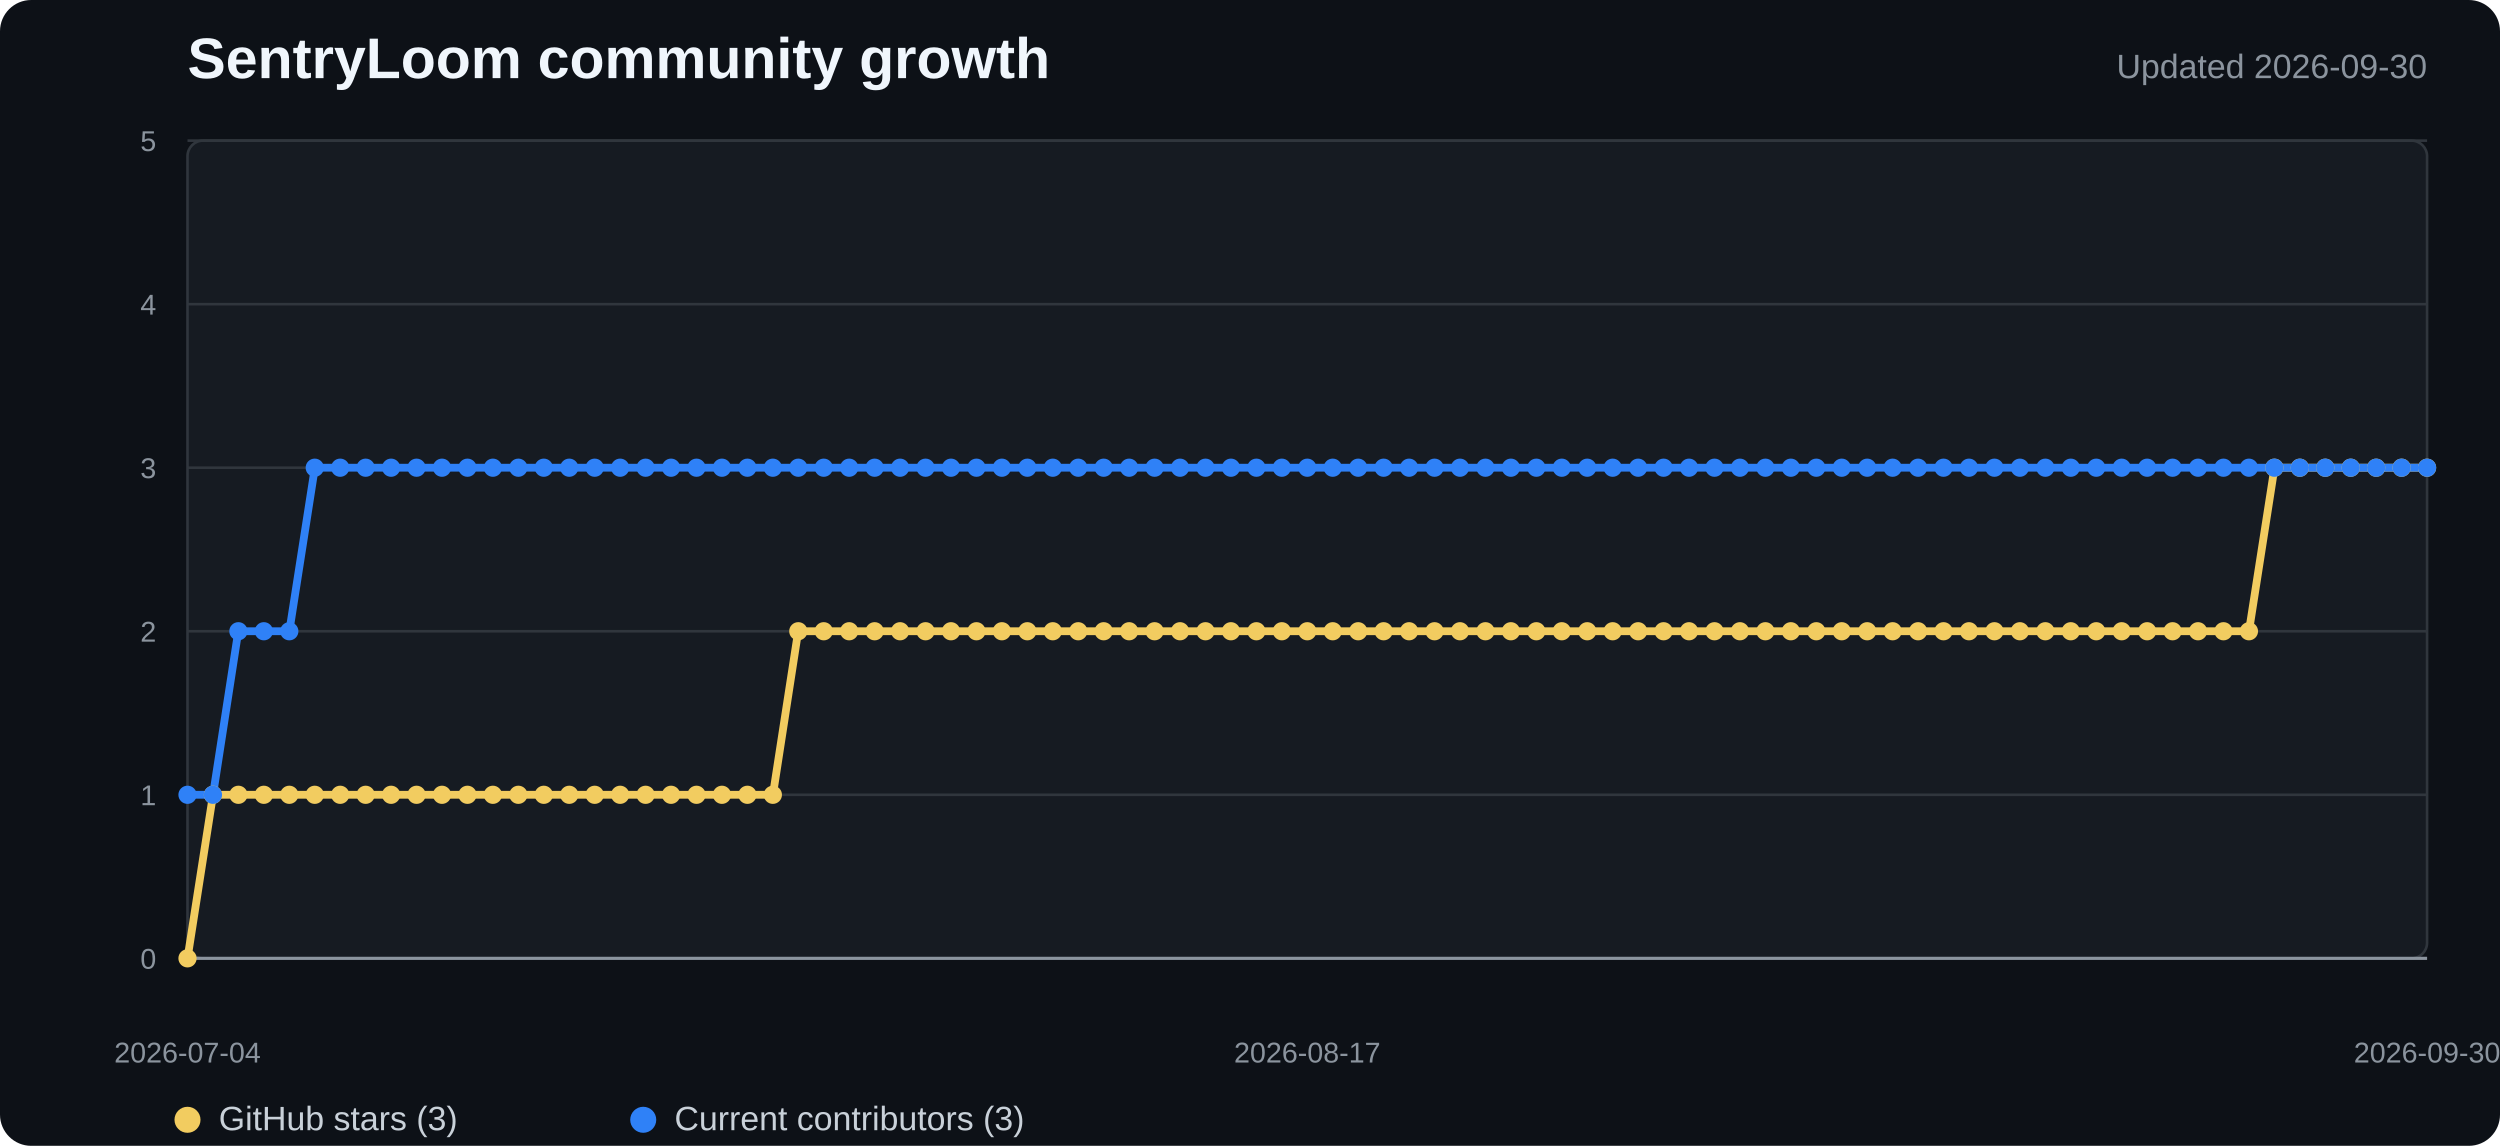
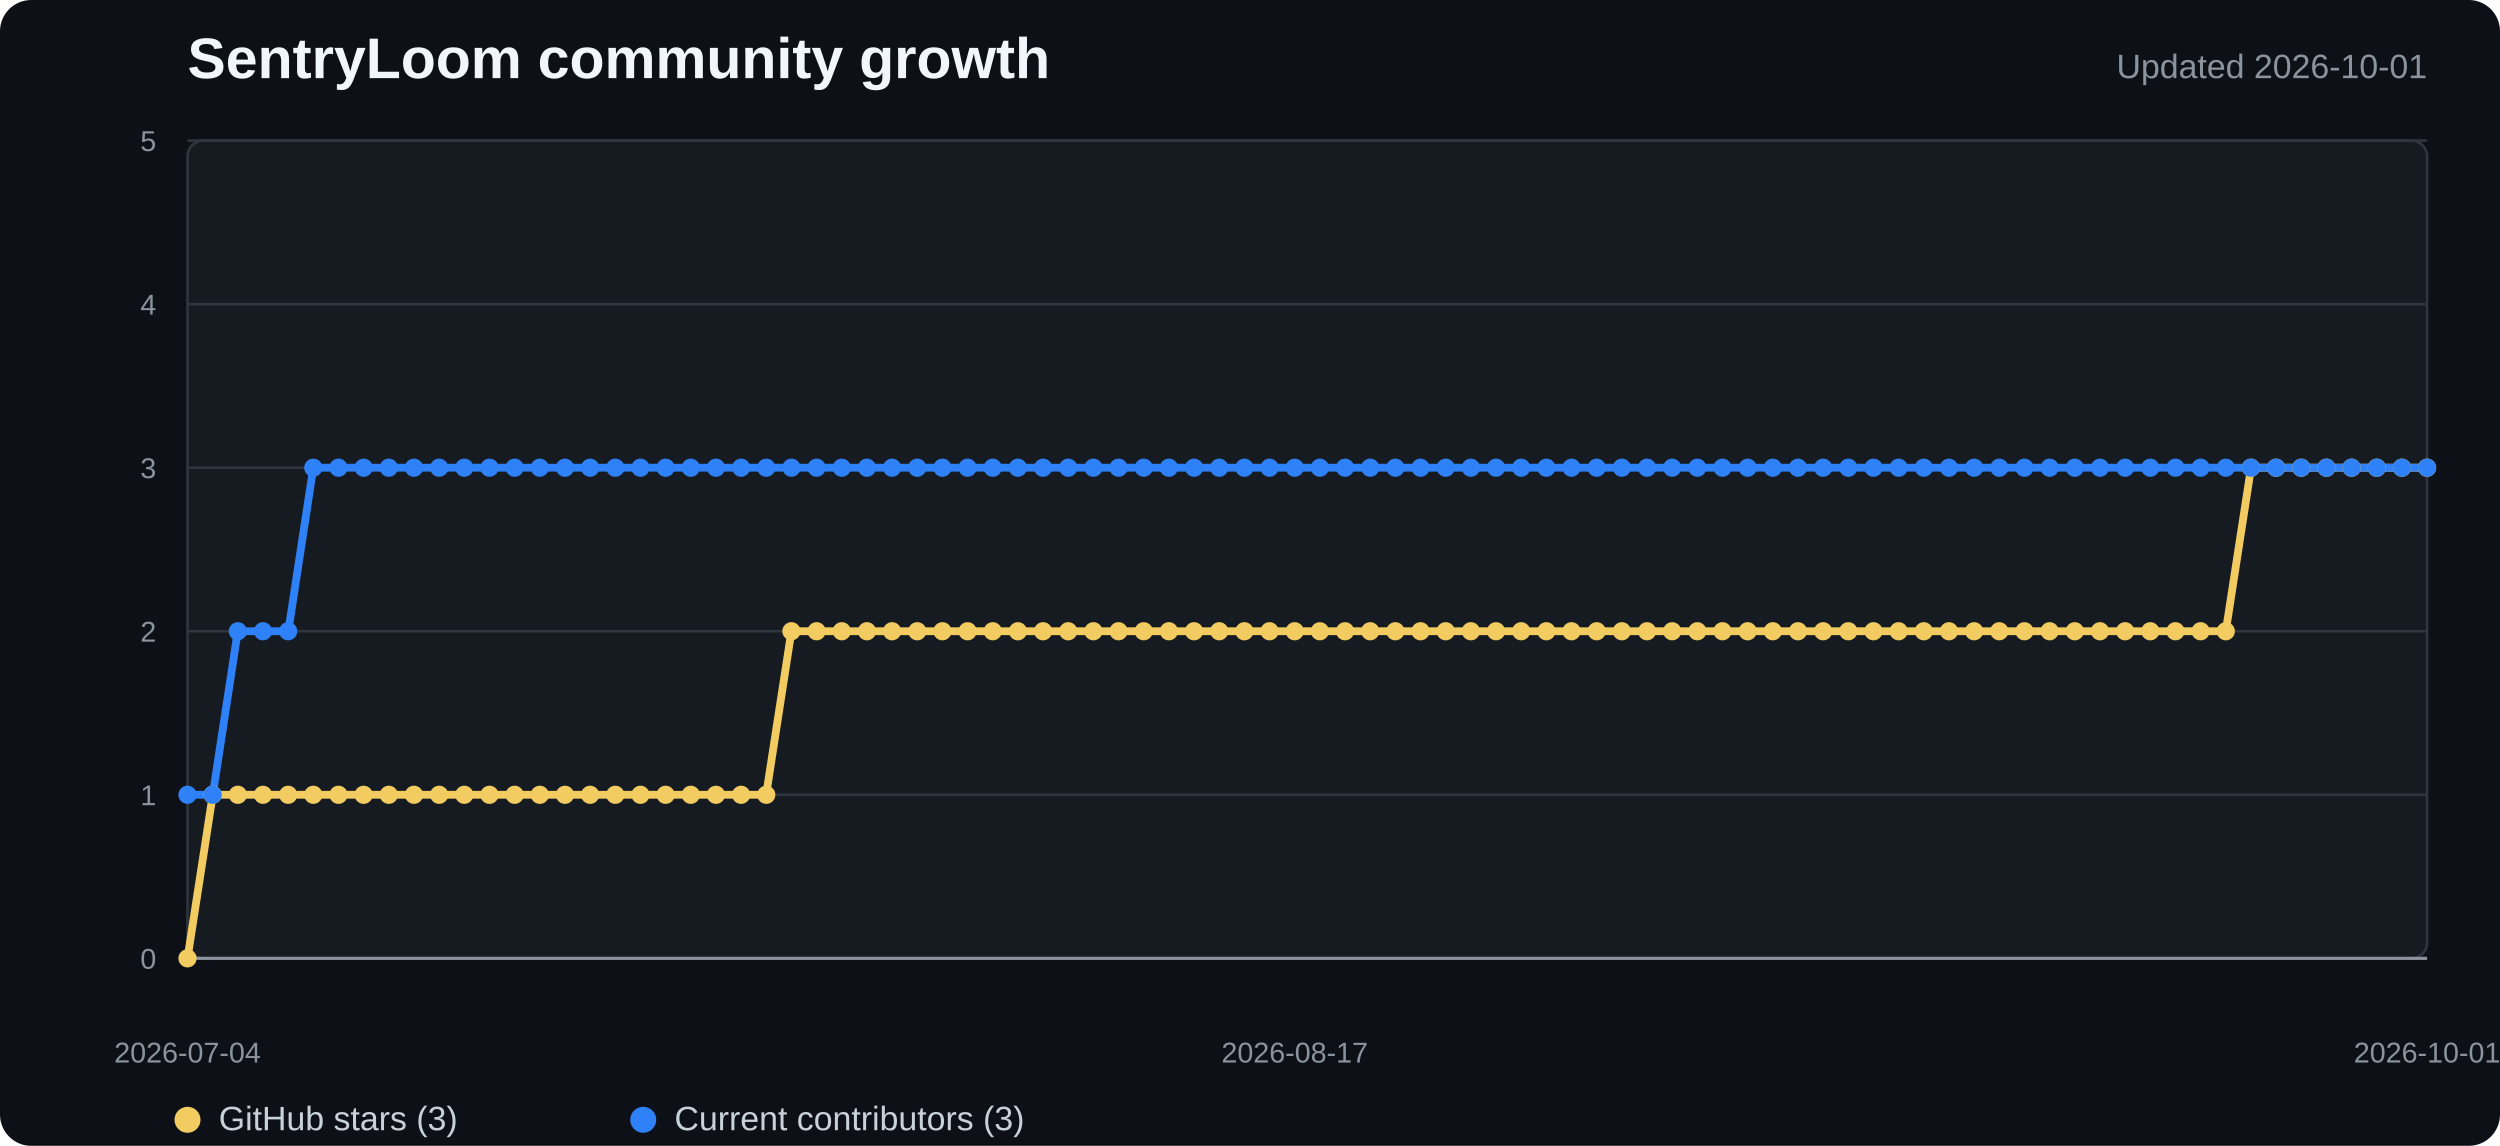
<svg xmlns="http://www.w3.org/2000/svg" width="960" height="440" viewBox="0 0 960 440" role="img" aria-labelledby="title desc">
  <style>
    .background{fill:#0d1117}.plot{fill:#161b22;stroke:#30363d}.grid{stroke:#30363d;stroke-width:1}.axis{stroke:#8b949e;stroke-width:1.2}
    .title{fill:#f0f6fc;font:700 22px "Segoe UI",Arial,sans-serif}.subtitle{fill:#8b949e;font:13px "Segoe UI",Arial,sans-serif}
    .tick{fill:#8b949e;font:11px "Segoe UI",Arial,sans-serif}.legend{fill:#c9d1d9;font:13px "Segoe UI",Arial,sans-serif}
    .stars{fill:none;stroke:#f2cc60;stroke-width:3;stroke-linejoin:round;stroke-linecap:round}
    .contributors{fill:none;stroke:#2f81f7;stroke-width:3;stroke-linejoin:round;stroke-linecap:round}
    .star-dot{fill:#f2cc60}.contributor-dot{fill:#2f81f7}
  </style>
  <rect width="100%" height="100%" rx="12" class="background" />
  <text x="72" y="30" class="title">SentryLoom community growth</text>
-   <text x="932" y="30" text-anchor="end" class="subtitle">Updated 2026-09-30</text>
+   <text x="932" y="30" text-anchor="end" class="subtitle">Updated 2026-10-01</text>
  <rect x="72" y="54" width="860" height="314" rx="6" class="plot" />
  <line x1="72" y1="368" x2="932" y2="368" class="grid" />
  <text x="60" y="372" text-anchor="end" class="tick">0</text>
  <line x1="72" y1="305.2" x2="932" y2="305.2" class="grid" />
  <text x="60" y="309.2" text-anchor="end" class="tick">1</text>
  <line x1="72" y1="242.4" x2="932" y2="242.4" class="grid" />
  <text x="60" y="246.4" text-anchor="end" class="tick">2</text>
  <line x1="72" y1="179.6" x2="932" y2="179.6" class="grid" />
  <text x="60" y="183.6" text-anchor="end" class="tick">3</text>
  <line x1="72" y1="116.8" x2="932" y2="116.8" class="grid" />
  <text x="60" y="120.8" text-anchor="end" class="tick">4</text>
  <line x1="72" y1="54" x2="932" y2="54" class="grid" />
  <text x="60" y="58" text-anchor="end" class="tick">5</text>
  <line x1="72" y1="368" x2="932" y2="368" class="axis" />
-   <polyline points="72.0,368.0 81.8,305.2 91.5,305.2 101.3,305.2 111.1,305.2 120.9,305.2 130.6,305.2 140.4,305.2 150.2,305.2 160.0,305.2 169.7,305.2 179.5,305.2 189.3,305.2 199.0,305.2 208.8,305.2 218.6,305.2 228.4,305.2 238.1,305.2 247.9,305.2 257.7,305.2 267.5,305.2 277.2,305.2 287.0,305.2 296.8,305.2 306.5,242.4 316.3,242.4 326.1,242.4 335.9,242.4 345.6,242.4 355.4,242.4 365.2,242.4 375.0,242.4 384.7,242.4 394.5,242.4 404.3,242.4 414.0,242.4 423.8,242.4 433.6,242.4 443.4,242.4 453.1,242.4 462.9,242.4 472.7,242.4 482.5,242.4 492.2,242.4 502.0,242.4 511.8,242.4 521.5,242.4 531.3,242.4 541.1,242.4 550.9,242.4 560.6,242.4 570.4,242.4 580.2,242.4 590.0,242.4 599.7,242.4 609.5,242.4 619.3,242.4 629.0,242.4 638.8,242.4 648.6,242.4 658.4,242.4 668.1,242.4 677.9,242.4 687.7,242.4 697.5,242.4 707.2,242.4 717.0,242.4 726.8,242.4 736.5,242.4 746.3,242.4 756.1,242.4 765.9,242.4 775.6,242.4 785.4,242.4 795.2,242.4 805.0,242.4 814.7,242.4 824.5,242.4 834.3,242.4 844.0,242.4 853.8,242.4 863.6,242.4 873.4,179.6 883.1,179.6 892.9,179.6 902.7,179.6 912.5,179.6 922.2,179.6 932.0,179.6" class="stars" />
-   <polyline points="72.0,305.2 81.8,305.2 91.5,242.4 101.3,242.4 111.1,242.4 120.9,179.6 130.6,179.6 140.4,179.6 150.2,179.6 160.0,179.6 169.7,179.6 179.5,179.6 189.3,179.6 199.0,179.6 208.8,179.6 218.6,179.6 228.4,179.6 238.1,179.6 247.9,179.6 257.7,179.6 267.5,179.6 277.2,179.6 287.0,179.6 296.8,179.6 306.5,179.6 316.3,179.6 326.1,179.6 335.9,179.6 345.6,179.6 355.4,179.6 365.2,179.6 375.0,179.6 384.7,179.6 394.5,179.6 404.3,179.6 414.0,179.6 423.8,179.6 433.6,179.6 443.4,179.6 453.1,179.6 462.9,179.6 472.7,179.6 482.5,179.6 492.2,179.6 502.0,179.6 511.8,179.6 521.5,179.6 531.3,179.6 541.1,179.6 550.9,179.6 560.6,179.6 570.4,179.6 580.2,179.6 590.0,179.6 599.7,179.6 609.5,179.6 619.3,179.6 629.0,179.6 638.8,179.6 648.6,179.6 658.4,179.6 668.1,179.6 677.9,179.6 687.7,179.6 697.5,179.6 707.2,179.6 717.0,179.6 726.8,179.6 736.5,179.6 746.3,179.6 756.1,179.6 765.9,179.6 775.6,179.6 785.4,179.6 795.2,179.6 805.0,179.6 814.7,179.6 824.5,179.6 834.3,179.6 844.0,179.6 853.8,179.6 863.6,179.6 873.4,179.6 883.1,179.6 892.9,179.6 902.7,179.6 912.5,179.6 922.2,179.6 932.0,179.6" class="contributors" />
+   <polyline points="72.0,368.0 81.7,305.2 91.3,305.2 101.0,305.2 110.7,305.2 120.3,305.2 130.0,305.2 139.6,305.2 149.3,305.2 159.0,305.2 168.6,305.2 178.3,305.2 188.0,305.2 197.6,305.2 207.3,305.2 216.9,305.2 226.6,305.2 236.3,305.2 245.9,305.2 255.6,305.2 265.3,305.2 274.9,305.2 284.6,305.2 294.2,305.2 303.9,242.4 313.6,242.4 323.2,242.4 332.9,242.4 342.6,242.4 352.2,242.4 361.9,242.4 371.6,242.4 381.2,242.4 390.9,242.4 400.5,242.4 410.2,242.4 419.9,242.4 429.5,242.4 439.2,242.4 448.9,242.4 458.5,242.4 468.2,242.4 477.8,242.4 487.5,242.4 497.2,242.4 506.8,242.4 516.5,242.4 526.2,242.4 535.8,242.4 545.5,242.4 555.1,242.4 564.8,242.4 574.5,242.4 584.1,242.4 593.8,242.4 603.5,242.4 613.1,242.4 622.8,242.4 632.4,242.4 642.1,242.4 651.8,242.4 661.4,242.4 671.1,242.4 680.8,242.4 690.4,242.4 700.1,242.4 709.8,242.4 719.4,242.4 729.1,242.4 738.7,242.4 748.4,242.4 758.1,242.4 767.7,242.4 777.4,242.4 787.1,242.4 796.7,242.4 806.4,242.4 816.0,242.4 825.7,242.4 835.4,242.4 845.0,242.4 854.7,242.4 864.4,179.6 874.0,179.6 883.7,179.6 893.3,179.6 903.0,179.6 912.7,179.6 922.3,179.6 932.0,179.6" class="stars" />
+   <polyline points="72.0,305.2 81.7,305.2 91.3,242.4 101.0,242.4 110.7,242.4 120.3,179.6 130.0,179.6 139.6,179.6 149.3,179.6 159.0,179.6 168.6,179.6 178.3,179.6 188.0,179.6 197.6,179.6 207.3,179.6 216.9,179.6 226.6,179.6 236.3,179.6 245.9,179.6 255.6,179.6 265.3,179.6 274.9,179.6 284.6,179.6 294.2,179.6 303.9,179.6 313.6,179.6 323.2,179.6 332.9,179.6 342.6,179.6 352.2,179.6 361.9,179.6 371.6,179.6 381.2,179.6 390.9,179.6 400.5,179.6 410.2,179.6 419.9,179.6 429.5,179.6 439.2,179.6 448.9,179.6 458.5,179.6 468.2,179.6 477.8,179.6 487.5,179.6 497.2,179.6 506.8,179.6 516.5,179.6 526.2,179.6 535.8,179.6 545.5,179.6 555.1,179.6 564.8,179.6 574.5,179.6 584.1,179.6 593.8,179.6 603.5,179.6 613.1,179.6 622.8,179.6 632.4,179.6 642.1,179.6 651.8,179.6 661.4,179.6 671.1,179.6 680.8,179.6 690.4,179.6 700.1,179.6 709.8,179.6 719.4,179.6 729.1,179.6 738.7,179.6 748.4,179.6 758.1,179.6 767.7,179.6 777.4,179.6 787.1,179.6 796.7,179.6 806.4,179.6 816.0,179.6 825.7,179.6 835.4,179.6 845.0,179.6 854.7,179.6 864.4,179.6 874.0,179.6 883.7,179.6 893.3,179.6 903.0,179.6 912.7,179.6 922.3,179.6 932.0,179.6" class="contributors" />
  <circle cx="72" cy="368" r="3.5" class="star-dot" />
-   <circle cx="81.773" cy="305.2" r="3.5" class="star-dot" />
-   <circle cx="91.545" cy="305.2" r="3.5" class="star-dot" />
-   <circle cx="101.318" cy="305.2" r="3.5" class="star-dot" />
-   <circle cx="111.091" cy="305.2" r="3.5" class="star-dot" />
-   <circle cx="120.864" cy="305.2" r="3.5" class="star-dot" />
-   <circle cx="130.636" cy="305.2" r="3.5" class="star-dot" />
-   <circle cx="140.409" cy="305.2" r="3.5" class="star-dot" />
-   <circle cx="150.182" cy="305.2" r="3.5" class="star-dot" />
-   <circle cx="159.955" cy="305.2" r="3.5" class="star-dot" />
-   <circle cx="169.727" cy="305.2" r="3.5" class="star-dot" />
-   <circle cx="179.5" cy="305.2" r="3.5" class="star-dot" />
-   <circle cx="189.273" cy="305.2" r="3.5" class="star-dot" />
-   <circle cx="199.045" cy="305.2" r="3.5" class="star-dot" />
-   <circle cx="208.818" cy="305.2" r="3.5" class="star-dot" />
-   <circle cx="218.591" cy="305.2" r="3.5" class="star-dot" />
-   <circle cx="228.364" cy="305.2" r="3.5" class="star-dot" />
-   <circle cx="238.136" cy="305.2" r="3.5" class="star-dot" />
-   <circle cx="247.909" cy="305.2" r="3.5" class="star-dot" />
-   <circle cx="257.682" cy="305.2" r="3.5" class="star-dot" />
-   <circle cx="267.455" cy="305.2" r="3.5" class="star-dot" />
-   <circle cx="277.227" cy="305.2" r="3.5" class="star-dot" />
-   <circle cx="287" cy="305.2" r="3.5" class="star-dot" />
-   <circle cx="296.773" cy="305.2" r="3.5" class="star-dot" />
-   <circle cx="306.545" cy="242.4" r="3.5" class="star-dot" />
-   <circle cx="316.318" cy="242.4" r="3.5" class="star-dot" />
-   <circle cx="326.091" cy="242.4" r="3.5" class="star-dot" />
-   <circle cx="335.864" cy="242.4" r="3.5" class="star-dot" />
-   <circle cx="345.636" cy="242.4" r="3.5" class="star-dot" />
-   <circle cx="355.409" cy="242.4" r="3.5" class="star-dot" />
-   <circle cx="365.182" cy="242.4" r="3.5" class="star-dot" />
-   <circle cx="374.955" cy="242.4" r="3.5" class="star-dot" />
-   <circle cx="384.727" cy="242.4" r="3.5" class="star-dot" />
-   <circle cx="394.5" cy="242.4" r="3.5" class="star-dot" />
-   <circle cx="404.273" cy="242.4" r="3.5" class="star-dot" />
-   <circle cx="414.045" cy="242.4" r="3.5" class="star-dot" />
-   <circle cx="423.818" cy="242.4" r="3.5" class="star-dot" />
-   <circle cx="433.591" cy="242.4" r="3.5" class="star-dot" />
-   <circle cx="443.364" cy="242.4" r="3.5" class="star-dot" />
-   <circle cx="453.136" cy="242.4" r="3.5" class="star-dot" />
-   <circle cx="462.909" cy="242.4" r="3.5" class="star-dot" />
-   <circle cx="472.682" cy="242.4" r="3.5" class="star-dot" />
-   <circle cx="482.455" cy="242.4" r="3.5" class="star-dot" />
-   <circle cx="492.227" cy="242.4" r="3.5" class="star-dot" />
-   <circle cx="502" cy="242.4" r="3.5" class="star-dot" />
-   <circle cx="511.773" cy="242.4" r="3.5" class="star-dot" />
-   <circle cx="521.545" cy="242.4" r="3.5" class="star-dot" />
-   <circle cx="531.318" cy="242.4" r="3.5" class="star-dot" />
-   <circle cx="541.091" cy="242.4" r="3.5" class="star-dot" />
-   <circle cx="550.864" cy="242.4" r="3.5" class="star-dot" />
-   <circle cx="560.636" cy="242.4" r="3.5" class="star-dot" />
-   <circle cx="570.409" cy="242.4" r="3.5" class="star-dot" />
-   <circle cx="580.182" cy="242.4" r="3.5" class="star-dot" />
-   <circle cx="589.955" cy="242.4" r="3.5" class="star-dot" />
-   <circle cx="599.727" cy="242.4" r="3.5" class="star-dot" />
-   <circle cx="609.5" cy="242.4" r="3.5" class="star-dot" />
-   <circle cx="619.273" cy="242.4" r="3.5" class="star-dot" />
-   <circle cx="629.045" cy="242.4" r="3.5" class="star-dot" />
-   <circle cx="638.818" cy="242.4" r="3.5" class="star-dot" />
-   <circle cx="648.591" cy="242.4" r="3.5" class="star-dot" />
-   <circle cx="658.364" cy="242.4" r="3.5" class="star-dot" />
-   <circle cx="668.136" cy="242.4" r="3.5" class="star-dot" />
-   <circle cx="677.909" cy="242.4" r="3.5" class="star-dot" />
-   <circle cx="687.682" cy="242.4" r="3.5" class="star-dot" />
-   <circle cx="697.455" cy="242.4" r="3.5" class="star-dot" />
-   <circle cx="707.227" cy="242.4" r="3.5" class="star-dot" />
-   <circle cx="717" cy="242.4" r="3.5" class="star-dot" />
-   <circle cx="726.773" cy="242.4" r="3.5" class="star-dot" />
-   <circle cx="736.545" cy="242.4" r="3.5" class="star-dot" />
-   <circle cx="746.318" cy="242.4" r="3.5" class="star-dot" />
-   <circle cx="756.091" cy="242.4" r="3.5" class="star-dot" />
-   <circle cx="765.864" cy="242.4" r="3.5" class="star-dot" />
-   <circle cx="775.636" cy="242.4" r="3.5" class="star-dot" />
-   <circle cx="785.409" cy="242.4" r="3.5" class="star-dot" />
-   <circle cx="795.182" cy="242.4" r="3.5" class="star-dot" />
-   <circle cx="804.955" cy="242.4" r="3.5" class="star-dot" />
-   <circle cx="814.727" cy="242.4" r="3.5" class="star-dot" />
-   <circle cx="824.5" cy="242.4" r="3.5" class="star-dot" />
-   <circle cx="834.273" cy="242.4" r="3.5" class="star-dot" />
-   <circle cx="844.045" cy="242.4" r="3.5" class="star-dot" />
-   <circle cx="853.818" cy="242.4" r="3.5" class="star-dot" />
-   <circle cx="863.591" cy="242.4" r="3.5" class="star-dot" />
-   <circle cx="873.364" cy="179.6" r="3.5" class="star-dot" />
-   <circle cx="883.136" cy="179.6" r="3.5" class="star-dot" />
-   <circle cx="892.909" cy="179.6" r="3.5" class="star-dot" />
-   <circle cx="902.682" cy="179.6" r="3.5" class="star-dot" />
-   <circle cx="912.455" cy="179.6" r="3.5" class="star-dot" />
-   <circle cx="922.227" cy="179.6" r="3.5" class="star-dot" />
+   <circle cx="81.663" cy="305.2" r="3.5" class="star-dot" />
+   <circle cx="91.326" cy="305.2" r="3.5" class="star-dot" />
+   <circle cx="100.989" cy="305.2" r="3.5" class="star-dot" />
+   <circle cx="110.652" cy="305.2" r="3.5" class="star-dot" />
+   <circle cx="120.315" cy="305.2" r="3.5" class="star-dot" />
+   <circle cx="129.978" cy="305.2" r="3.5" class="star-dot" />
+   <circle cx="139.64" cy="305.2" r="3.5" class="star-dot" />
+   <circle cx="149.303" cy="305.2" r="3.5" class="star-dot" />
+   <circle cx="158.966" cy="305.2" r="3.5" class="star-dot" />
+   <circle cx="168.629" cy="305.2" r="3.5" class="star-dot" />
+   <circle cx="178.292" cy="305.2" r="3.5" class="star-dot" />
+   <circle cx="187.955" cy="305.2" r="3.5" class="star-dot" />
+   <circle cx="197.618" cy="305.2" r="3.5" class="star-dot" />
+   <circle cx="207.281" cy="305.2" r="3.5" class="star-dot" />
+   <circle cx="216.944" cy="305.2" r="3.5" class="star-dot" />
+   <circle cx="226.607" cy="305.2" r="3.5" class="star-dot" />
+   <circle cx="236.27" cy="305.2" r="3.5" class="star-dot" />
+   <circle cx="245.933" cy="305.2" r="3.5" class="star-dot" />
+   <circle cx="255.596" cy="305.2" r="3.5" class="star-dot" />
+   <circle cx="265.258" cy="305.2" r="3.5" class="star-dot" />
+   <circle cx="274.921" cy="305.2" r="3.5" class="star-dot" />
+   <circle cx="284.584" cy="305.2" r="3.5" class="star-dot" />
+   <circle cx="294.247" cy="305.2" r="3.5" class="star-dot" />
+   <circle cx="303.91" cy="242.4" r="3.5" class="star-dot" />
+   <circle cx="313.573" cy="242.4" r="3.5" class="star-dot" />
+   <circle cx="323.236" cy="242.4" r="3.5" class="star-dot" />
+   <circle cx="332.899" cy="242.4" r="3.5" class="star-dot" />
+   <circle cx="342.562" cy="242.4" r="3.5" class="star-dot" />
+   <circle cx="352.225" cy="242.4" r="3.5" class="star-dot" />
+   <circle cx="361.888" cy="242.4" r="3.5" class="star-dot" />
+   <circle cx="371.551" cy="242.4" r="3.5" class="star-dot" />
+   <circle cx="381.213" cy="242.4" r="3.5" class="star-dot" />
+   <circle cx="390.876" cy="242.4" r="3.5" class="star-dot" />
+   <circle cx="400.539" cy="242.4" r="3.5" class="star-dot" />
+   <circle cx="410.202" cy="242.4" r="3.5" class="star-dot" />
+   <circle cx="419.865" cy="242.4" r="3.5" class="star-dot" />
+   <circle cx="429.528" cy="242.4" r="3.5" class="star-dot" />
+   <circle cx="439.191" cy="242.4" r="3.5" class="star-dot" />
+   <circle cx="448.854" cy="242.4" r="3.5" class="star-dot" />
+   <circle cx="458.517" cy="242.4" r="3.5" class="star-dot" />
+   <circle cx="468.18" cy="242.4" r="3.5" class="star-dot" />
+   <circle cx="477.843" cy="242.4" r="3.5" class="star-dot" />
+   <circle cx="487.506" cy="242.4" r="3.5" class="star-dot" />
+   <circle cx="497.169" cy="242.4" r="3.5" class="star-dot" />
+   <circle cx="506.831" cy="242.4" r="3.5" class="star-dot" />
+   <circle cx="516.494" cy="242.4" r="3.5" class="star-dot" />
+   <circle cx="526.157" cy="242.4" r="3.5" class="star-dot" />
+   <circle cx="535.82" cy="242.4" r="3.5" class="star-dot" />
+   <circle cx="545.483" cy="242.4" r="3.5" class="star-dot" />
+   <circle cx="555.146" cy="242.4" r="3.5" class="star-dot" />
+   <circle cx="564.809" cy="242.4" r="3.5" class="star-dot" />
+   <circle cx="574.472" cy="242.4" r="3.5" class="star-dot" />
+   <circle cx="584.135" cy="242.4" r="3.5" class="star-dot" />
+   <circle cx="593.798" cy="242.4" r="3.5" class="star-dot" />
+   <circle cx="603.461" cy="242.4" r="3.5" class="star-dot" />
+   <circle cx="613.124" cy="242.4" r="3.5" class="star-dot" />
+   <circle cx="622.787" cy="242.4" r="3.5" class="star-dot" />
+   <circle cx="632.449" cy="242.4" r="3.5" class="star-dot" />
+   <circle cx="642.112" cy="242.4" r="3.5" class="star-dot" />
+   <circle cx="651.775" cy="242.4" r="3.5" class="star-dot" />
+   <circle cx="661.438" cy="242.4" r="3.5" class="star-dot" />
+   <circle cx="671.101" cy="242.4" r="3.5" class="star-dot" />
+   <circle cx="680.764" cy="242.4" r="3.5" class="star-dot" />
+   <circle cx="690.427" cy="242.4" r="3.5" class="star-dot" />
+   <circle cx="700.09" cy="242.4" r="3.5" class="star-dot" />
+   <circle cx="709.753" cy="242.4" r="3.5" class="star-dot" />
+   <circle cx="719.416" cy="242.4" r="3.5" class="star-dot" />
+   <circle cx="729.079" cy="242.4" r="3.5" class="star-dot" />
+   <circle cx="738.742" cy="242.4" r="3.5" class="star-dot" />
+   <circle cx="748.404" cy="242.4" r="3.5" class="star-dot" />
+   <circle cx="758.067" cy="242.4" r="3.5" class="star-dot" />
+   <circle cx="767.73" cy="242.4" r="3.5" class="star-dot" />
+   <circle cx="777.393" cy="242.4" r="3.5" class="star-dot" />
+   <circle cx="787.056" cy="242.4" r="3.5" class="star-dot" />
+   <circle cx="796.719" cy="242.4" r="3.5" class="star-dot" />
+   <circle cx="806.382" cy="242.4" r="3.5" class="star-dot" />
+   <circle cx="816.045" cy="242.4" r="3.5" class="star-dot" />
+   <circle cx="825.708" cy="242.4" r="3.5" class="star-dot" />
+   <circle cx="835.371" cy="242.4" r="3.5" class="star-dot" />
+   <circle cx="845.034" cy="242.4" r="3.5" class="star-dot" />
+   <circle cx="854.697" cy="242.4" r="3.5" class="star-dot" />
+   <circle cx="864.36" cy="179.6" r="3.5" class="star-dot" />
+   <circle cx="874.022" cy="179.6" r="3.5" class="star-dot" />
+   <circle cx="883.685" cy="179.6" r="3.5" class="star-dot" />
+   <circle cx="893.348" cy="179.6" r="3.5" class="star-dot" />
+   <circle cx="903.011" cy="179.6" r="3.5" class="star-dot" />
+   <circle cx="912.674" cy="179.6" r="3.5" class="star-dot" />
+   <circle cx="922.337" cy="179.6" r="3.5" class="star-dot" />
  <circle cx="932" cy="179.6" r="3.5" class="star-dot" />
  <circle cx="72" cy="305.2" r="3.5" class="contributor-dot" />
-   <circle cx="81.773" cy="305.2" r="3.5" class="contributor-dot" />
-   <circle cx="91.545" cy="242.4" r="3.5" class="contributor-dot" />
-   <circle cx="101.318" cy="242.4" r="3.5" class="contributor-dot" />
-   <circle cx="111.091" cy="242.4" r="3.5" class="contributor-dot" />
-   <circle cx="120.864" cy="179.6" r="3.5" class="contributor-dot" />
-   <circle cx="130.636" cy="179.6" r="3.5" class="contributor-dot" />
-   <circle cx="140.409" cy="179.6" r="3.5" class="contributor-dot" />
-   <circle cx="150.182" cy="179.6" r="3.5" class="contributor-dot" />
-   <circle cx="159.955" cy="179.6" r="3.5" class="contributor-dot" />
-   <circle cx="169.727" cy="179.6" r="3.5" class="contributor-dot" />
-   <circle cx="179.5" cy="179.6" r="3.5" class="contributor-dot" />
-   <circle cx="189.273" cy="179.6" r="3.5" class="contributor-dot" />
-   <circle cx="199.045" cy="179.6" r="3.5" class="contributor-dot" />
-   <circle cx="208.818" cy="179.6" r="3.5" class="contributor-dot" />
-   <circle cx="218.591" cy="179.6" r="3.5" class="contributor-dot" />
-   <circle cx="228.364" cy="179.6" r="3.5" class="contributor-dot" />
-   <circle cx="238.136" cy="179.6" r="3.5" class="contributor-dot" />
-   <circle cx="247.909" cy="179.6" r="3.5" class="contributor-dot" />
-   <circle cx="257.682" cy="179.6" r="3.5" class="contributor-dot" />
-   <circle cx="267.455" cy="179.6" r="3.5" class="contributor-dot" />
-   <circle cx="277.227" cy="179.6" r="3.5" class="contributor-dot" />
-   <circle cx="287" cy="179.6" r="3.5" class="contributor-dot" />
-   <circle cx="296.773" cy="179.6" r="3.5" class="contributor-dot" />
-   <circle cx="306.545" cy="179.6" r="3.5" class="contributor-dot" />
-   <circle cx="316.318" cy="179.6" r="3.5" class="contributor-dot" />
-   <circle cx="326.091" cy="179.6" r="3.5" class="contributor-dot" />
-   <circle cx="335.864" cy="179.6" r="3.5" class="contributor-dot" />
-   <circle cx="345.636" cy="179.6" r="3.5" class="contributor-dot" />
-   <circle cx="355.409" cy="179.6" r="3.5" class="contributor-dot" />
-   <circle cx="365.182" cy="179.6" r="3.5" class="contributor-dot" />
-   <circle cx="374.955" cy="179.6" r="3.5" class="contributor-dot" />
-   <circle cx="384.727" cy="179.6" r="3.5" class="contributor-dot" />
-   <circle cx="394.5" cy="179.6" r="3.5" class="contributor-dot" />
-   <circle cx="404.273" cy="179.6" r="3.5" class="contributor-dot" />
-   <circle cx="414.045" cy="179.6" r="3.5" class="contributor-dot" />
-   <circle cx="423.818" cy="179.6" r="3.5" class="contributor-dot" />
-   <circle cx="433.591" cy="179.6" r="3.5" class="contributor-dot" />
-   <circle cx="443.364" cy="179.6" r="3.5" class="contributor-dot" />
-   <circle cx="453.136" cy="179.6" r="3.5" class="contributor-dot" />
-   <circle cx="462.909" cy="179.6" r="3.5" class="contributor-dot" />
-   <circle cx="472.682" cy="179.6" r="3.5" class="contributor-dot" />
-   <circle cx="482.455" cy="179.6" r="3.5" class="contributor-dot" />
-   <circle cx="492.227" cy="179.6" r="3.5" class="contributor-dot" />
-   <circle cx="502" cy="179.6" r="3.5" class="contributor-dot" />
-   <circle cx="511.773" cy="179.6" r="3.5" class="contributor-dot" />
-   <circle cx="521.545" cy="179.6" r="3.5" class="contributor-dot" />
-   <circle cx="531.318" cy="179.6" r="3.5" class="contributor-dot" />
-   <circle cx="541.091" cy="179.6" r="3.5" class="contributor-dot" />
-   <circle cx="550.864" cy="179.6" r="3.5" class="contributor-dot" />
-   <circle cx="560.636" cy="179.6" r="3.5" class="contributor-dot" />
-   <circle cx="570.409" cy="179.6" r="3.5" class="contributor-dot" />
-   <circle cx="580.182" cy="179.6" r="3.5" class="contributor-dot" />
-   <circle cx="589.955" cy="179.6" r="3.5" class="contributor-dot" />
-   <circle cx="599.727" cy="179.6" r="3.5" class="contributor-dot" />
-   <circle cx="609.5" cy="179.6" r="3.5" class="contributor-dot" />
-   <circle cx="619.273" cy="179.6" r="3.5" class="contributor-dot" />
-   <circle cx="629.045" cy="179.6" r="3.5" class="contributor-dot" />
-   <circle cx="638.818" cy="179.6" r="3.5" class="contributor-dot" />
-   <circle cx="648.591" cy="179.6" r="3.5" class="contributor-dot" />
-   <circle cx="658.364" cy="179.6" r="3.5" class="contributor-dot" />
-   <circle cx="668.136" cy="179.6" r="3.5" class="contributor-dot" />
-   <circle cx="677.909" cy="179.6" r="3.5" class="contributor-dot" />
-   <circle cx="687.682" cy="179.6" r="3.5" class="contributor-dot" />
-   <circle cx="697.455" cy="179.6" r="3.5" class="contributor-dot" />
-   <circle cx="707.227" cy="179.6" r="3.5" class="contributor-dot" />
-   <circle cx="717" cy="179.6" r="3.5" class="contributor-dot" />
-   <circle cx="726.773" cy="179.6" r="3.5" class="contributor-dot" />
-   <circle cx="736.545" cy="179.6" r="3.5" class="contributor-dot" />
-   <circle cx="746.318" cy="179.6" r="3.5" class="contributor-dot" />
-   <circle cx="756.091" cy="179.6" r="3.5" class="contributor-dot" />
-   <circle cx="765.864" cy="179.6" r="3.5" class="contributor-dot" />
-   <circle cx="775.636" cy="179.6" r="3.5" class="contributor-dot" />
-   <circle cx="785.409" cy="179.6" r="3.5" class="contributor-dot" />
-   <circle cx="795.182" cy="179.6" r="3.5" class="contributor-dot" />
-   <circle cx="804.955" cy="179.6" r="3.5" class="contributor-dot" />
-   <circle cx="814.727" cy="179.6" r="3.5" class="contributor-dot" />
-   <circle cx="824.5" cy="179.6" r="3.5" class="contributor-dot" />
-   <circle cx="834.273" cy="179.6" r="3.5" class="contributor-dot" />
-   <circle cx="844.045" cy="179.6" r="3.5" class="contributor-dot" />
-   <circle cx="853.818" cy="179.6" r="3.5" class="contributor-dot" />
-   <circle cx="863.591" cy="179.6" r="3.5" class="contributor-dot" />
-   <circle cx="873.364" cy="179.6" r="3.5" class="contributor-dot" />
-   <circle cx="883.136" cy="179.6" r="3.5" class="contributor-dot" />
-   <circle cx="892.909" cy="179.6" r="3.5" class="contributor-dot" />
-   <circle cx="902.682" cy="179.6" r="3.5" class="contributor-dot" />
-   <circle cx="912.455" cy="179.6" r="3.5" class="contributor-dot" />
-   <circle cx="922.227" cy="179.6" r="3.5" class="contributor-dot" />
+   <circle cx="81.663" cy="305.2" r="3.5" class="contributor-dot" />
+   <circle cx="91.326" cy="242.4" r="3.5" class="contributor-dot" />
+   <circle cx="100.989" cy="242.4" r="3.5" class="contributor-dot" />
+   <circle cx="110.652" cy="242.4" r="3.5" class="contributor-dot" />
+   <circle cx="120.315" cy="179.6" r="3.5" class="contributor-dot" />
+   <circle cx="129.978" cy="179.6" r="3.5" class="contributor-dot" />
+   <circle cx="139.64" cy="179.6" r="3.5" class="contributor-dot" />
+   <circle cx="149.303" cy="179.6" r="3.5" class="contributor-dot" />
+   <circle cx="158.966" cy="179.6" r="3.5" class="contributor-dot" />
+   <circle cx="168.629" cy="179.6" r="3.5" class="contributor-dot" />
+   <circle cx="178.292" cy="179.6" r="3.5" class="contributor-dot" />
+   <circle cx="187.955" cy="179.6" r="3.5" class="contributor-dot" />
+   <circle cx="197.618" cy="179.6" r="3.5" class="contributor-dot" />
+   <circle cx="207.281" cy="179.6" r="3.5" class="contributor-dot" />
+   <circle cx="216.944" cy="179.6" r="3.5" class="contributor-dot" />
+   <circle cx="226.607" cy="179.6" r="3.5" class="contributor-dot" />
+   <circle cx="236.27" cy="179.6" r="3.5" class="contributor-dot" />
+   <circle cx="245.933" cy="179.6" r="3.5" class="contributor-dot" />
+   <circle cx="255.596" cy="179.6" r="3.5" class="contributor-dot" />
+   <circle cx="265.258" cy="179.6" r="3.5" class="contributor-dot" />
+   <circle cx="274.921" cy="179.6" r="3.5" class="contributor-dot" />
+   <circle cx="284.584" cy="179.6" r="3.5" class="contributor-dot" />
+   <circle cx="294.247" cy="179.6" r="3.5" class="contributor-dot" />
+   <circle cx="303.91" cy="179.6" r="3.5" class="contributor-dot" />
+   <circle cx="313.573" cy="179.6" r="3.5" class="contributor-dot" />
+   <circle cx="323.236" cy="179.6" r="3.5" class="contributor-dot" />
+   <circle cx="332.899" cy="179.6" r="3.5" class="contributor-dot" />
+   <circle cx="342.562" cy="179.6" r="3.5" class="contributor-dot" />
+   <circle cx="352.225" cy="179.6" r="3.5" class="contributor-dot" />
+   <circle cx="361.888" cy="179.6" r="3.5" class="contributor-dot" />
+   <circle cx="371.551" cy="179.6" r="3.5" class="contributor-dot" />
+   <circle cx="381.213" cy="179.6" r="3.5" class="contributor-dot" />
+   <circle cx="390.876" cy="179.6" r="3.5" class="contributor-dot" />
+   <circle cx="400.539" cy="179.6" r="3.5" class="contributor-dot" />
+   <circle cx="410.202" cy="179.6" r="3.5" class="contributor-dot" />
+   <circle cx="419.865" cy="179.6" r="3.5" class="contributor-dot" />
+   <circle cx="429.528" cy="179.6" r="3.5" class="contributor-dot" />
+   <circle cx="439.191" cy="179.6" r="3.5" class="contributor-dot" />
+   <circle cx="448.854" cy="179.6" r="3.5" class="contributor-dot" />
+   <circle cx="458.517" cy="179.6" r="3.5" class="contributor-dot" />
+   <circle cx="468.18" cy="179.6" r="3.5" class="contributor-dot" />
+   <circle cx="477.843" cy="179.6" r="3.5" class="contributor-dot" />
+   <circle cx="487.506" cy="179.6" r="3.5" class="contributor-dot" />
+   <circle cx="497.169" cy="179.6" r="3.5" class="contributor-dot" />
+   <circle cx="506.831" cy="179.6" r="3.5" class="contributor-dot" />
+   <circle cx="516.494" cy="179.6" r="3.5" class="contributor-dot" />
+   <circle cx="526.157" cy="179.6" r="3.5" class="contributor-dot" />
+   <circle cx="535.82" cy="179.6" r="3.5" class="contributor-dot" />
+   <circle cx="545.483" cy="179.6" r="3.5" class="contributor-dot" />
+   <circle cx="555.146" cy="179.6" r="3.5" class="contributor-dot" />
+   <circle cx="564.809" cy="179.6" r="3.5" class="contributor-dot" />
+   <circle cx="574.472" cy="179.6" r="3.5" class="contributor-dot" />
+   <circle cx="584.135" cy="179.6" r="3.5" class="contributor-dot" />
+   <circle cx="593.798" cy="179.6" r="3.5" class="contributor-dot" />
+   <circle cx="603.461" cy="179.6" r="3.5" class="contributor-dot" />
+   <circle cx="613.124" cy="179.6" r="3.5" class="contributor-dot" />
+   <circle cx="622.787" cy="179.6" r="3.5" class="contributor-dot" />
+   <circle cx="632.449" cy="179.6" r="3.5" class="contributor-dot" />
+   <circle cx="642.112" cy="179.6" r="3.5" class="contributor-dot" />
+   <circle cx="651.775" cy="179.6" r="3.5" class="contributor-dot" />
+   <circle cx="661.438" cy="179.6" r="3.5" class="contributor-dot" />
+   <circle cx="671.101" cy="179.6" r="3.5" class="contributor-dot" />
+   <circle cx="680.764" cy="179.6" r="3.5" class="contributor-dot" />
+   <circle cx="690.427" cy="179.6" r="3.5" class="contributor-dot" />
+   <circle cx="700.09" cy="179.6" r="3.5" class="contributor-dot" />
+   <circle cx="709.753" cy="179.6" r="3.5" class="contributor-dot" />
+   <circle cx="719.416" cy="179.6" r="3.5" class="contributor-dot" />
+   <circle cx="729.079" cy="179.6" r="3.5" class="contributor-dot" />
+   <circle cx="738.742" cy="179.6" r="3.5" class="contributor-dot" />
+   <circle cx="748.404" cy="179.6" r="3.5" class="contributor-dot" />
+   <circle cx="758.067" cy="179.6" r="3.5" class="contributor-dot" />
+   <circle cx="767.73" cy="179.6" r="3.5" class="contributor-dot" />
+   <circle cx="777.393" cy="179.6" r="3.5" class="contributor-dot" />
+   <circle cx="787.056" cy="179.6" r="3.5" class="contributor-dot" />
+   <circle cx="796.719" cy="179.6" r="3.5" class="contributor-dot" />
+   <circle cx="806.382" cy="179.6" r="3.5" class="contributor-dot" />
+   <circle cx="816.045" cy="179.6" r="3.5" class="contributor-dot" />
+   <circle cx="825.708" cy="179.6" r="3.5" class="contributor-dot" />
+   <circle cx="835.371" cy="179.6" r="3.5" class="contributor-dot" />
+   <circle cx="845.034" cy="179.6" r="3.5" class="contributor-dot" />
+   <circle cx="854.697" cy="179.6" r="3.5" class="contributor-dot" />
+   <circle cx="864.36" cy="179.6" r="3.5" class="contributor-dot" />
+   <circle cx="874.022" cy="179.6" r="3.5" class="contributor-dot" />
+   <circle cx="883.685" cy="179.6" r="3.5" class="contributor-dot" />
+   <circle cx="893.348" cy="179.6" r="3.5" class="contributor-dot" />
+   <circle cx="903.011" cy="179.6" r="3.5" class="contributor-dot" />
+   <circle cx="912.674" cy="179.6" r="3.5" class="contributor-dot" />
+   <circle cx="922.337" cy="179.6" r="3.5" class="contributor-dot" />
  <circle cx="932" cy="179.6" r="3.5" class="contributor-dot" />
  <text x="72" y="408" text-anchor="middle" class="tick">2026-07-04</text>
-   <text x="502" y="408" text-anchor="middle" class="tick">2026-08-17</text>
-   <text x="932" y="408" text-anchor="middle" class="tick">2026-09-30</text>
+   <text x="497.169" y="408" text-anchor="middle" class="tick">2026-08-17</text>
+   <text x="932" y="408" text-anchor="middle" class="tick">2026-10-01</text>
  <circle cx="72" cy="430" r="5" class="star-dot" />
  <text x="84" y="434" class="legend">GitHub stars (3)</text>
  <circle cx="247" cy="430" r="5" class="contributor-dot" />
  <text x="259" y="434" class="legend">Current contributors (3)</text>
</svg>
